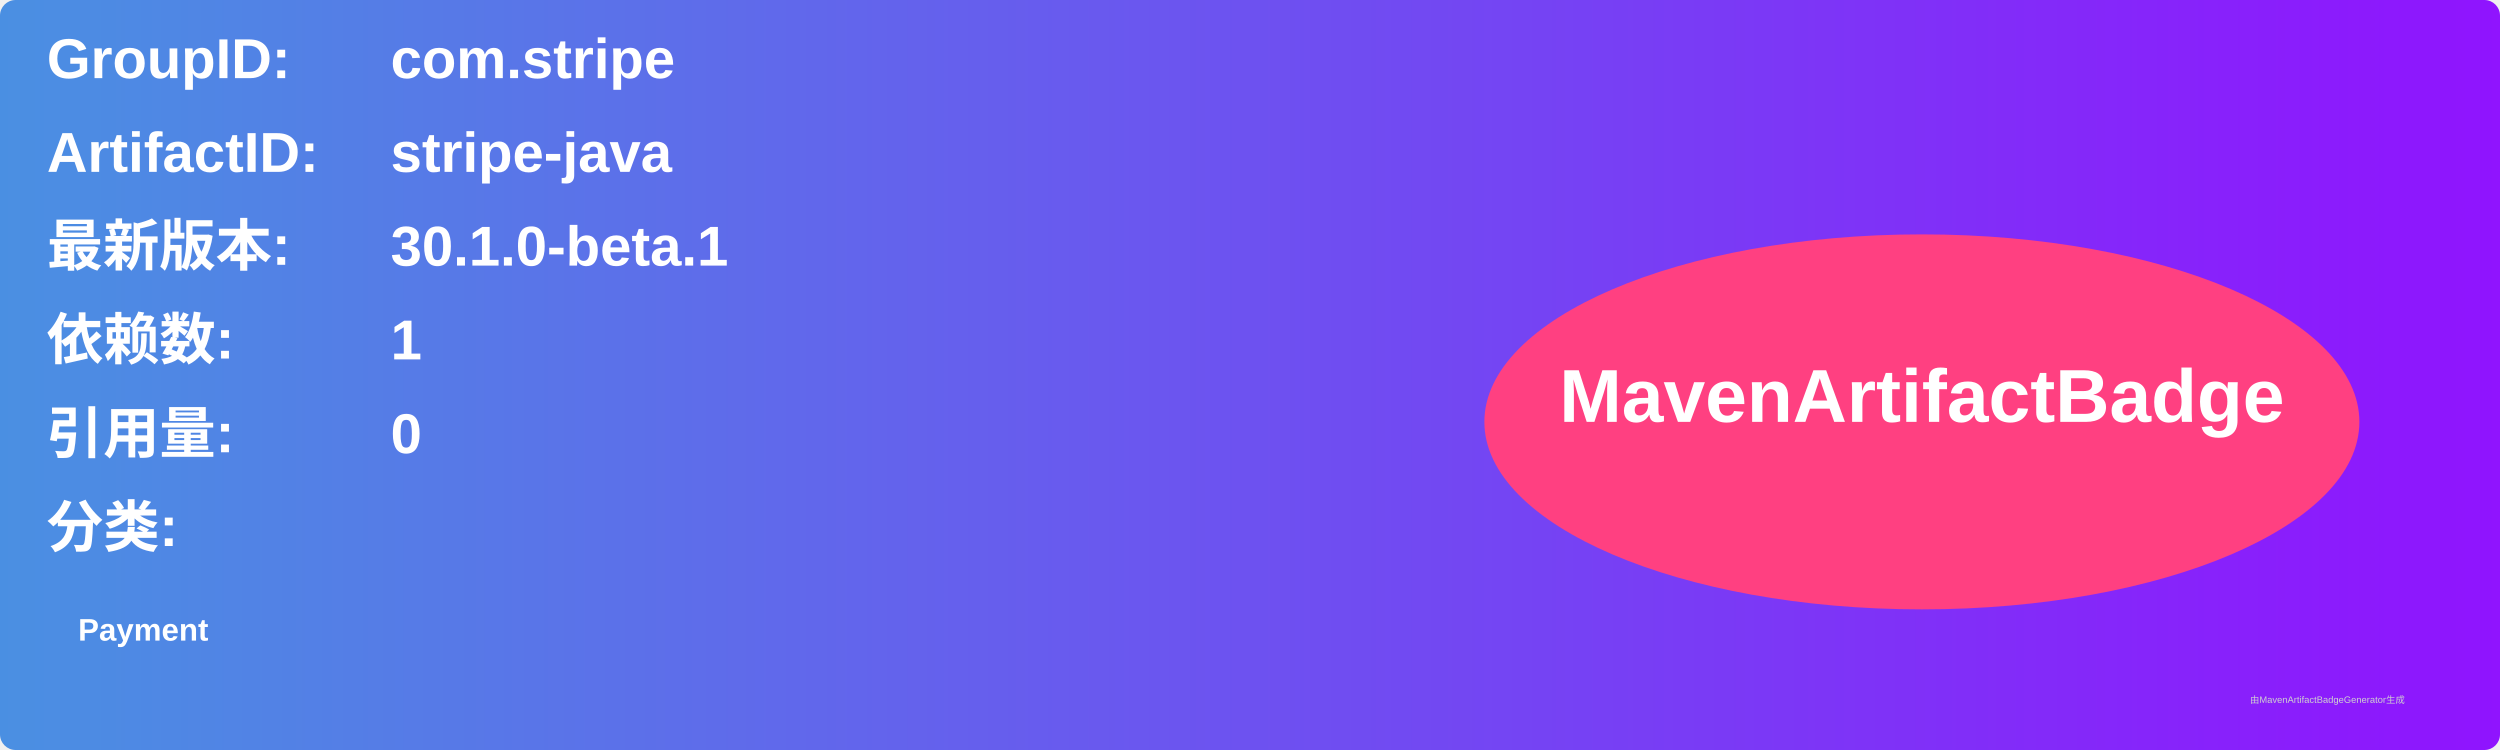
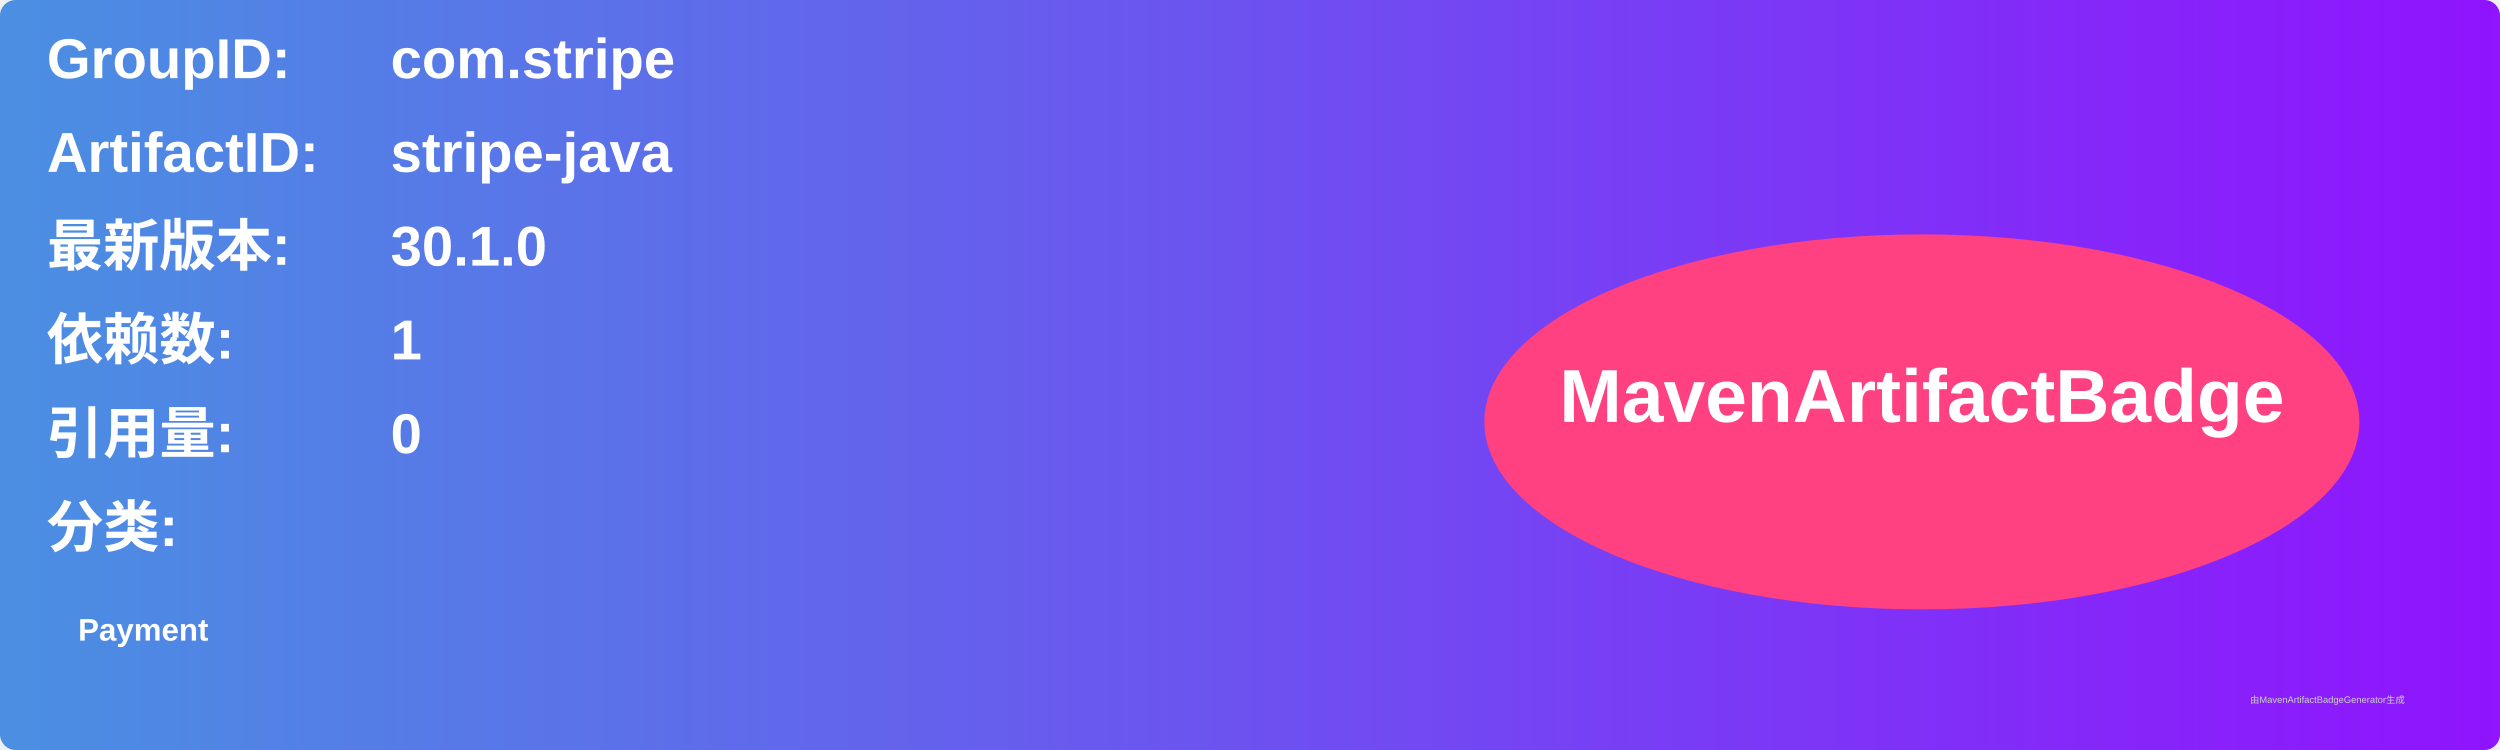
<svg xmlns="http://www.w3.org/2000/svg" width="800" height="240" viewBox="0 0 800 240">
  <linearGradient id="grad" x1="0%" y1="0%" x2="100%" y2="0%">
    <stop offset="0%" stop-color="#4a90e2" />
    <stop offset="100%" stop-color="#9013fe" />
  </linearGradient>
  <rect width="100%" height="100%" rx="5" ry="5" fill="url(#grad)" />
  <g transform="translate(15, 15)">
    <text x="0" y="10" font-family="Arial" font-size="18" fill="white" font-weight="bold" width="260">GroupID:</text>
    <text x="110" y="10" font-family="Arial" font-size="18" fill="white" font-weight="bold" width="460">com.stripe</text>
    <text x="0" y="40" font-family="Arial" font-size="18" fill="white" font-weight="bold" width="260">ArtifactID:</text>
    <text x="110" y="40" font-family="Arial" font-size="18" fill="white" font-weight="bold" width="460">stripe-java</text>
    <text x="0" y="70" font-family="Arial" font-size="18" fill="white" font-weight="bold">最新版本:</text>
    <text x="110" y="70" font-family="Arial" font-size="18" fill="white" font-weight="bold">
-       <tspan font-weight="bold">30.1.0-beta.1</tspan>
+       <tspan font-weight="bold">30.1.0</tspan>
    </text>
    <text x="0" y="100" font-family="Arial" font-size="18" fill="white" font-weight="bold">依赖数: </text>
    <text x="110" y="100" font-family="Arial" font-size="18" fill="white">
      <tspan font-weight="bold">1</tspan>
    </text>
    <text x="0" y="130" font-family="Arial" font-size="18" fill="white" font-weight="bold">引用量: </text>
    <text x="110" y="130" font-family="Arial" font-size="18" fill="white">
      <tspan font-weight="bold">0</tspan>
    </text>
    <text x="0" y="160" font-family="Arial" font-size="18" fill="white" font-weight="bold">分类:</text>
    <text x="10" y="190" font-family="Arial" font-size="10" fill="white">
      <tspan font-weight="bold">Payment</tspan>
    </text>
    <ellipse cx="600" cy="120" rx="140" ry="60" fill="#ff4081" />
    <text x="600" y="120" text-anchor="middle" font-family="Arial" font-size="24" fill="white" font-weight="bold">MavenArtifactBadge</text>
  </g>
  <text x="720" y="225" font-family="Arial" font-size="3" fill="#d0d0d0">由MavenArtifactBadgeGenerator生成</text>
</svg>
